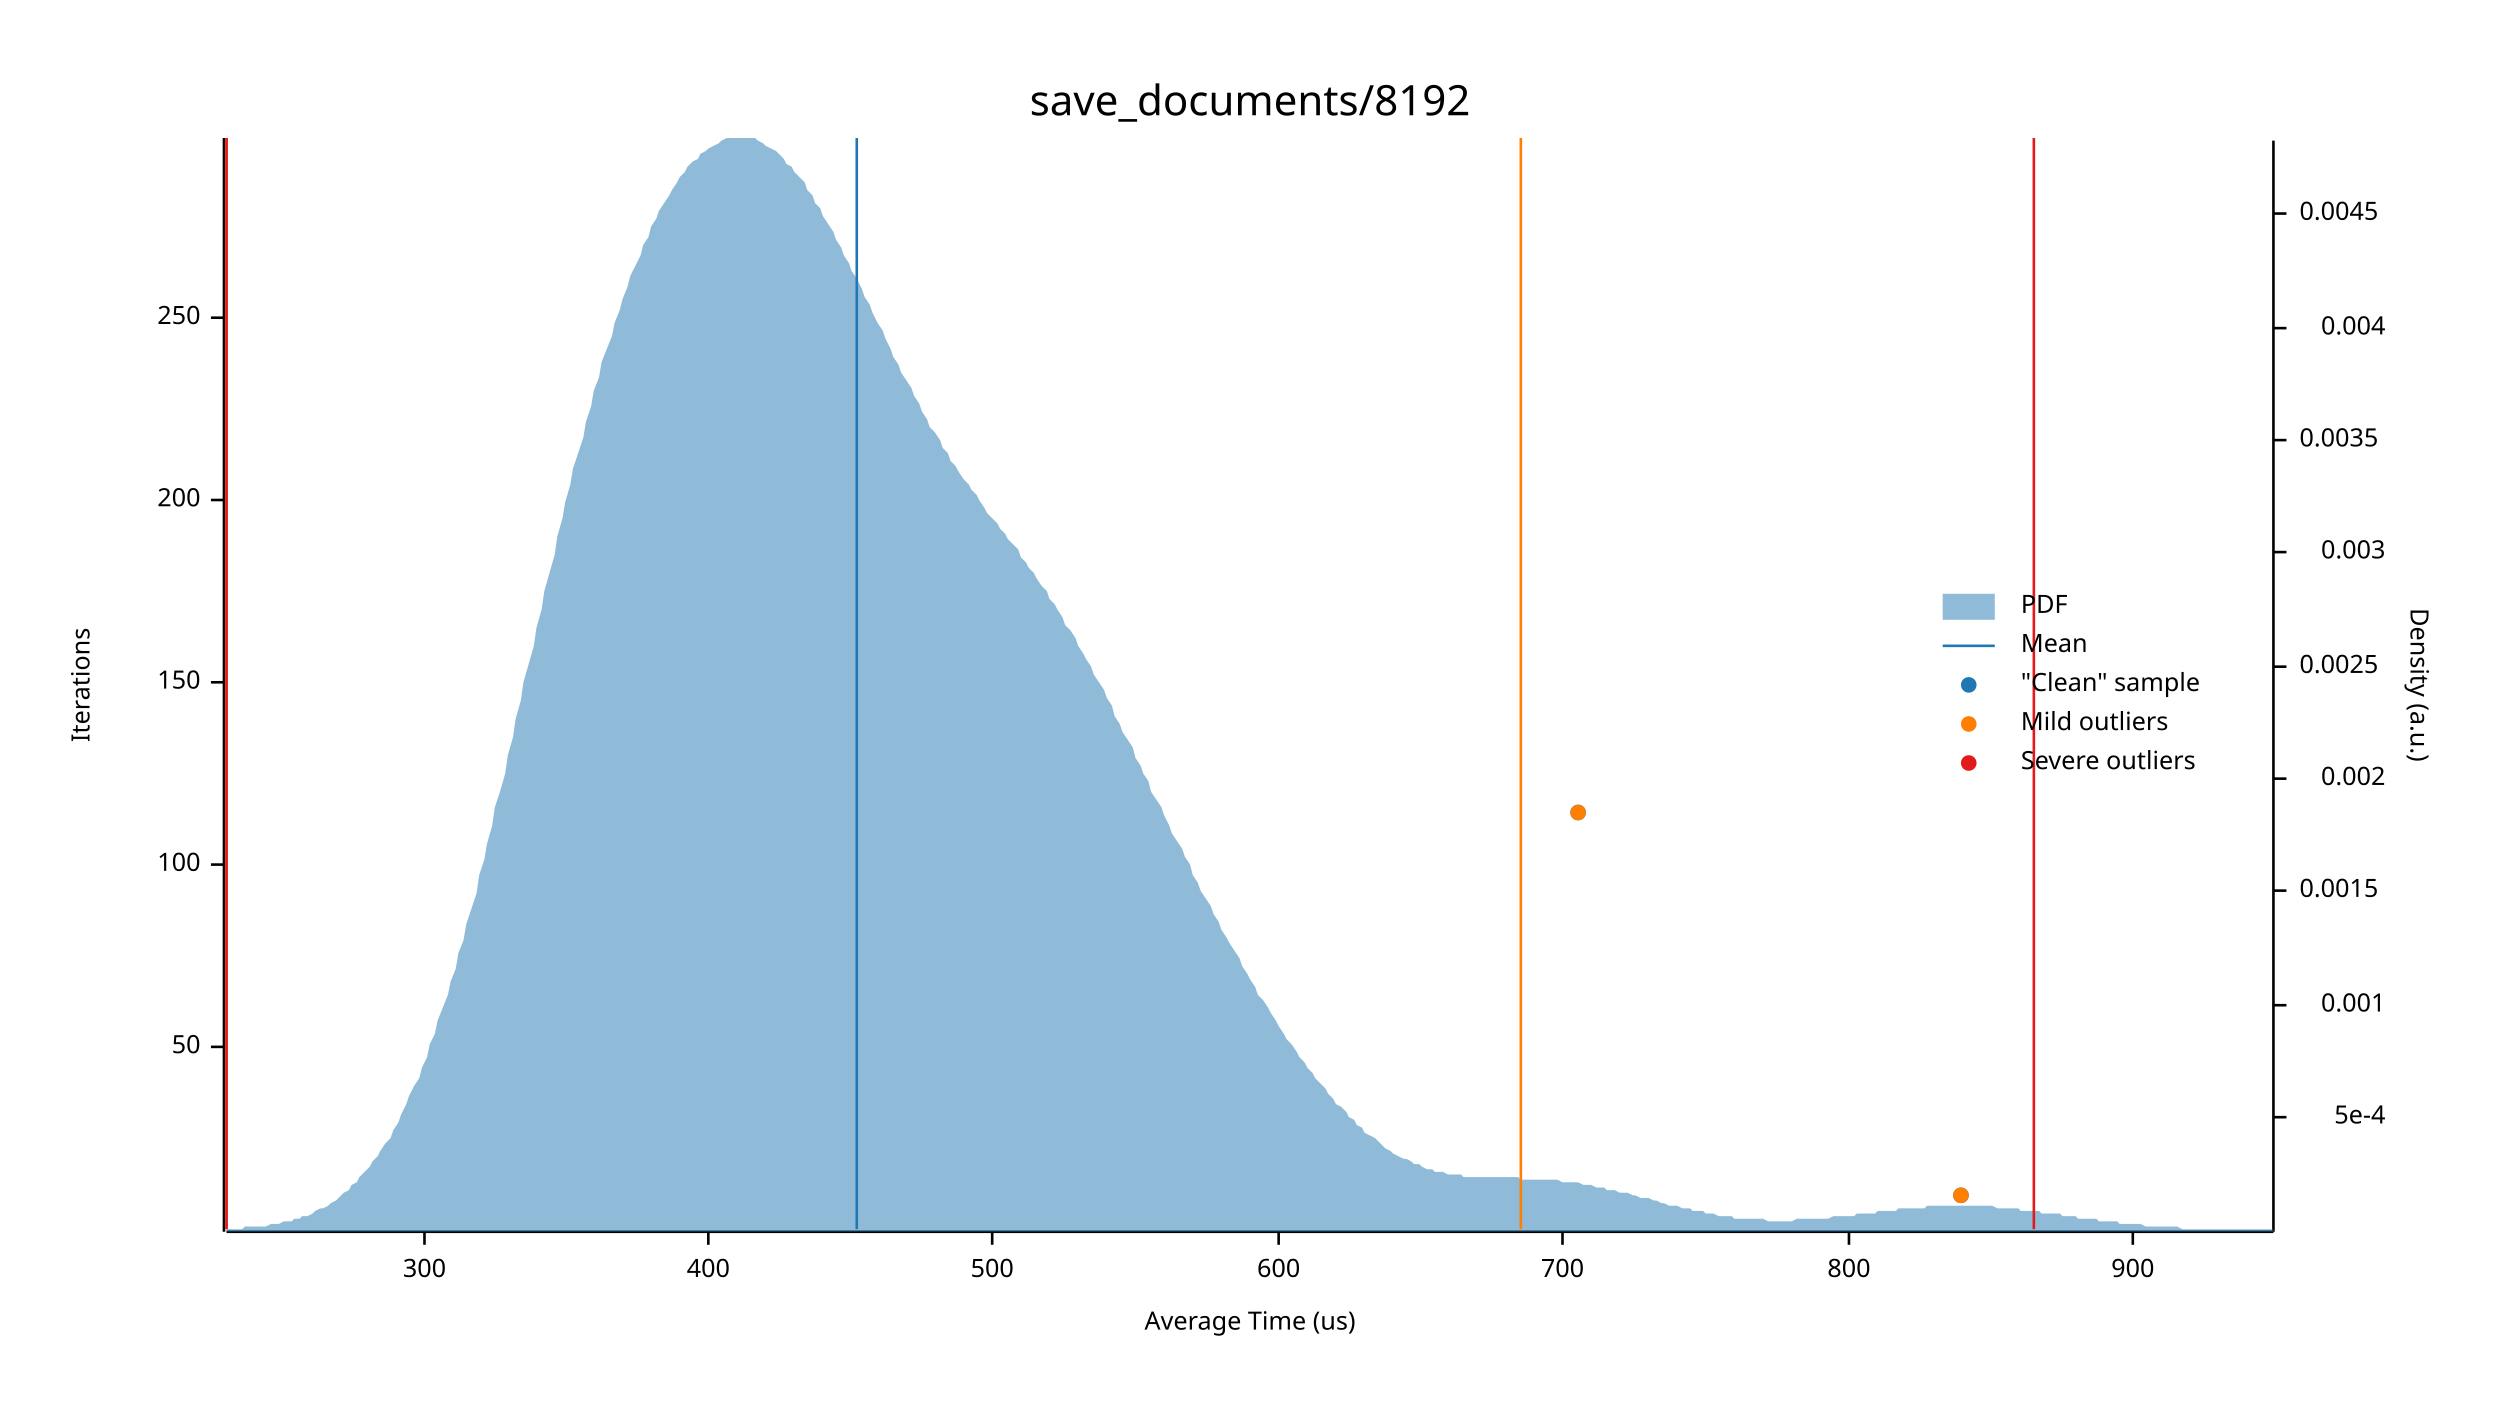
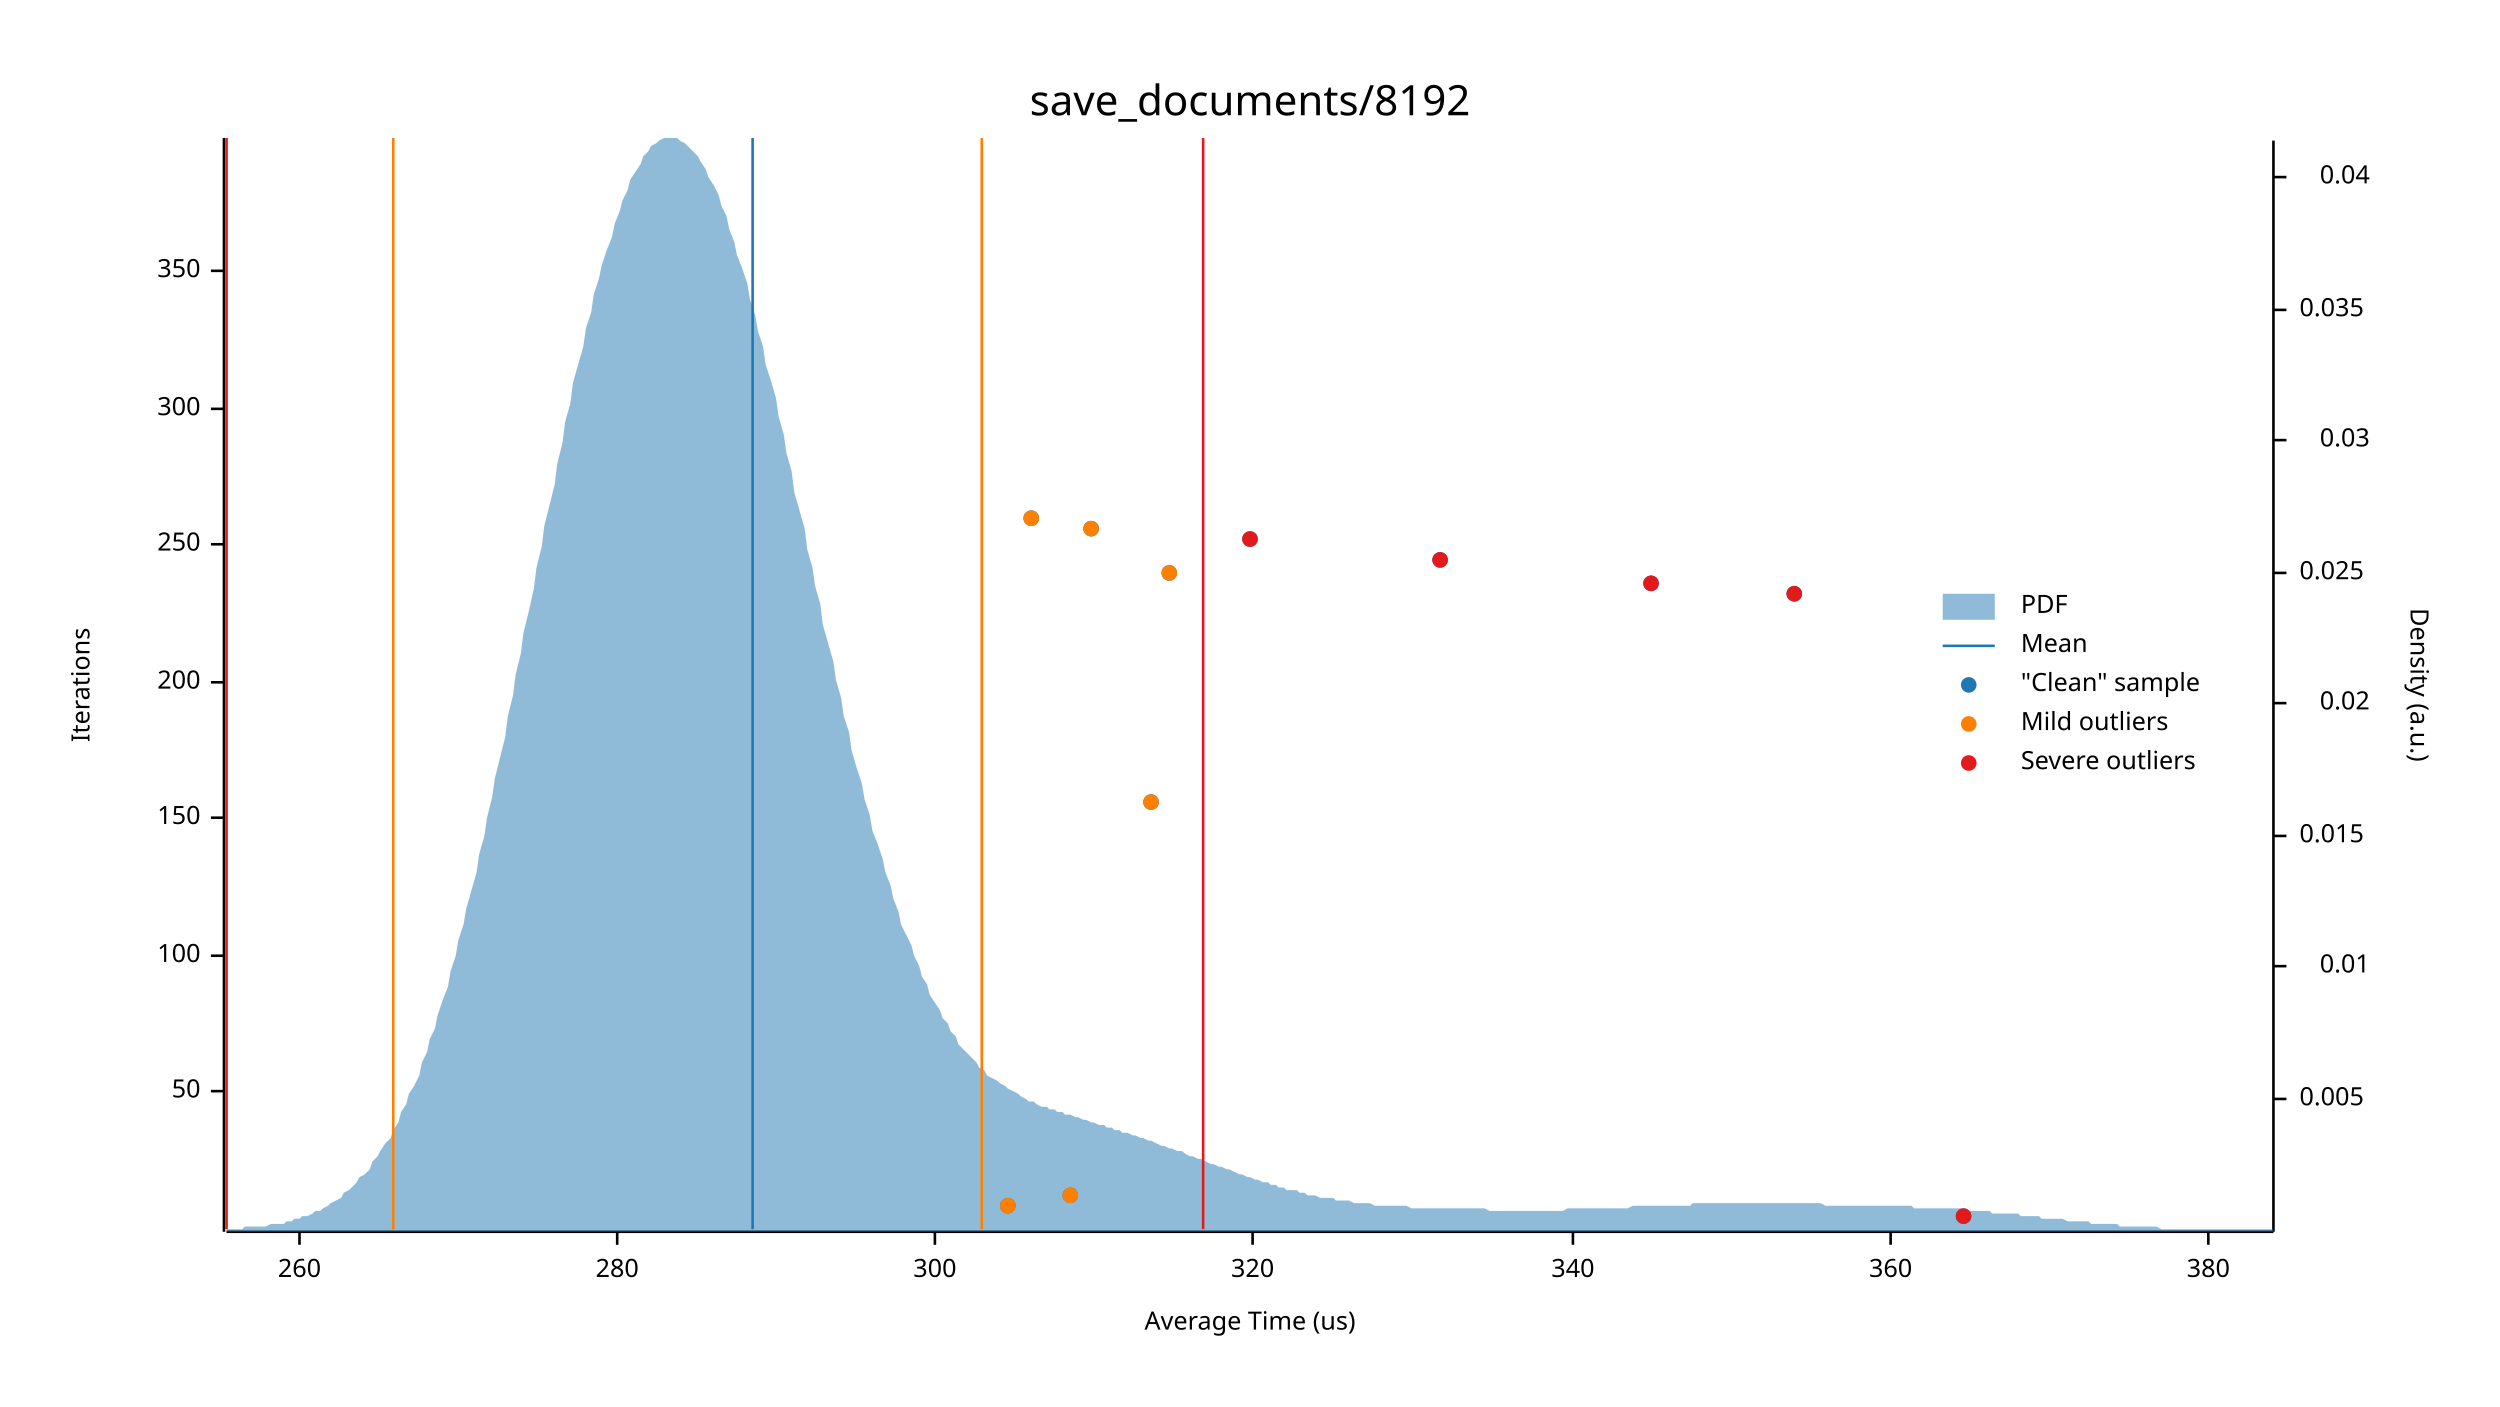
<svg xmlns="http://www.w3.org/2000/svg" width="960" height="540" viewBox="0 0 960 540">
  <text x="480" y="32" dy="0.76em" text-anchor="middle" font-family="sans-serif" font-size="16.129" opacity="1" fill="#000000">
save_documents/8192
</text>
  <text x="27" y="263" dy="0.76em" text-anchor="middle" font-family="sans-serif" font-size="9.677" opacity="1" fill="#000000" transform="rotate(270, 27, 263)">
Iterations
</text>
  <text x="480" y="513" dy="-0.5ex" text-anchor="middle" font-family="sans-serif" font-size="9.677" opacity="1" fill="#000000">
Average Time (us)
</text>
  <polyline fill="none" opacity="1" stroke="#000000" stroke-width="1" points="86,53 86,473 " />
-   <text x="77" y="402" dy="0.5ex" text-anchor="end" font-family="sans-serif" font-size="9.677" opacity="1" fill="#000000">
+   <text x="77" y="419" dy="0.5ex" text-anchor="end" font-family="sans-serif" font-size="9.677" opacity="1" fill="#000000">
50
</text>
-   <polyline fill="none" opacity="1" stroke="#000000" stroke-width="1" points="81,402 86,402 " />
-   <text x="77" y="332" dy="0.5ex" text-anchor="end" font-family="sans-serif" font-size="9.677" opacity="1" fill="#000000">
+   <polyline fill="none" opacity="1" stroke="#000000" stroke-width="1" points="81,419 86,419 " />
+   <text x="77" y="367" dy="0.5ex" text-anchor="end" font-family="sans-serif" font-size="9.677" opacity="1" fill="#000000">
100
</text>
-   <polyline fill="none" opacity="1" stroke="#000000" stroke-width="1" points="81,332 86,332 " />
-   <text x="77" y="262" dy="0.5ex" text-anchor="end" font-family="sans-serif" font-size="9.677" opacity="1" fill="#000000">
+   <polyline fill="none" opacity="1" stroke="#000000" stroke-width="1" points="81,367 86,367 " />
+   <text x="77" y="314" dy="0.5ex" text-anchor="end" font-family="sans-serif" font-size="9.677" opacity="1" fill="#000000">
150
</text>
-   <polyline fill="none" opacity="1" stroke="#000000" stroke-width="1" points="81,262 86,262 " />
-   <text x="77" y="192" dy="0.5ex" text-anchor="end" font-family="sans-serif" font-size="9.677" opacity="1" fill="#000000">
+   <polyline fill="none" opacity="1" stroke="#000000" stroke-width="1" points="81,314 86,314 " />
+   <text x="77" y="262" dy="0.5ex" text-anchor="end" font-family="sans-serif" font-size="9.677" opacity="1" fill="#000000">
200
</text>
-   <polyline fill="none" opacity="1" stroke="#000000" stroke-width="1" points="81,192 86,192 " />
-   <text x="77" y="122" dy="0.5ex" text-anchor="end" font-family="sans-serif" font-size="9.677" opacity="1" fill="#000000">
+   <polyline fill="none" opacity="1" stroke="#000000" stroke-width="1" points="81,262 86,262 " />
+   <text x="77" y="209" dy="0.5ex" text-anchor="end" font-family="sans-serif" font-size="9.677" opacity="1" fill="#000000">
250
</text>
-   <polyline fill="none" opacity="1" stroke="#000000" stroke-width="1" points="81,122 86,122 " />
-   <polyline fill="none" opacity="1" stroke="#000000" stroke-width="1" points="87,473 873,473 " />
-   <text x="163" y="483" dy="0.76em" text-anchor="middle" font-family="sans-serif" font-size="9.677" opacity="1" fill="#000000">
+   <polyline fill="none" opacity="1" stroke="#000000" stroke-width="1" points="81,209 86,209 " />
+   <text x="77" y="157" dy="0.5ex" text-anchor="end" font-family="sans-serif" font-size="9.677" opacity="1" fill="#000000">
300
</text>
-   <polyline fill="none" opacity="1" stroke="#000000" stroke-width="1" points="163,473 163,478 " />
-   <text x="272" y="483" dy="0.76em" text-anchor="middle" font-family="sans-serif" font-size="9.677" opacity="1" fill="#000000">
- 400
+   <polyline fill="none" opacity="1" stroke="#000000" stroke-width="1" points="81,157 86,157 " />
+   <text x="77" y="104" dy="0.5ex" text-anchor="end" font-family="sans-serif" font-size="9.677" opacity="1" fill="#000000">
+ 350
</text>
-   <polyline fill="none" opacity="1" stroke="#000000" stroke-width="1" points="272,473 272,478 " />
-   <text x="381" y="483" dy="0.76em" text-anchor="middle" font-family="sans-serif" font-size="9.677" opacity="1" fill="#000000">
- 500
+   <polyline fill="none" opacity="1" stroke="#000000" stroke-width="1" points="81,104 86,104 " />
+   <polyline fill="none" opacity="1" stroke="#000000" stroke-width="1" points="87,473 873,473 " />
+   <text x="115" y="483" dy="0.76em" text-anchor="middle" font-family="sans-serif" font-size="9.677" opacity="1" fill="#000000">
+ 260
</text>
-   <polyline fill="none" opacity="1" stroke="#000000" stroke-width="1" points="381,473 381,478 " />
-   <text x="491" y="483" dy="0.76em" text-anchor="middle" font-family="sans-serif" font-size="9.677" opacity="1" fill="#000000">
- 600
+   <polyline fill="none" opacity="1" stroke="#000000" stroke-width="1" points="115,473 115,478 " />
+   <text x="237" y="483" dy="0.76em" text-anchor="middle" font-family="sans-serif" font-size="9.677" opacity="1" fill="#000000">
+ 280
</text>
-   <polyline fill="none" opacity="1" stroke="#000000" stroke-width="1" points="491,473 491,478 " />
-   <text x="600" y="483" dy="0.76em" text-anchor="middle" font-family="sans-serif" font-size="9.677" opacity="1" fill="#000000">
- 700
+   <polyline fill="none" opacity="1" stroke="#000000" stroke-width="1" points="237,473 237,478 " />
+   <text x="359" y="483" dy="0.76em" text-anchor="middle" font-family="sans-serif" font-size="9.677" opacity="1" fill="#000000">
+ 300
</text>
-   <polyline fill="none" opacity="1" stroke="#000000" stroke-width="1" points="600,473 600,478 " />
-   <text x="710" y="483" dy="0.76em" text-anchor="middle" font-family="sans-serif" font-size="9.677" opacity="1" fill="#000000">
- 800
+   <polyline fill="none" opacity="1" stroke="#000000" stroke-width="1" points="359,473 359,478 " />
+   <text x="481" y="483" dy="0.76em" text-anchor="middle" font-family="sans-serif" font-size="9.677" opacity="1" fill="#000000">
+ 320
</text>
-   <polyline fill="none" opacity="1" stroke="#000000" stroke-width="1" points="710,473 710,478 " />
-   <text x="819" y="483" dy="0.76em" text-anchor="middle" font-family="sans-serif" font-size="9.677" opacity="1" fill="#000000">
- 900
+   <polyline fill="none" opacity="1" stroke="#000000" stroke-width="1" points="481,473 481,478 " />
+   <text x="604" y="483" dy="0.76em" text-anchor="middle" font-family="sans-serif" font-size="9.677" opacity="1" fill="#000000">
+ 340
</text>
-   <polyline fill="none" opacity="1" stroke="#000000" stroke-width="1" points="819,473 819,478 " />
+   <polyline fill="none" opacity="1" stroke="#000000" stroke-width="1" points="604,473 604,478 " />
+   <text x="726" y="483" dy="0.76em" text-anchor="middle" font-family="sans-serif" font-size="9.677" opacity="1" fill="#000000">
+ 360
+ </text>
+   <polyline fill="none" opacity="1" stroke="#000000" stroke-width="1" points="726,473 726,478 " />
+   <text x="848" y="483" dy="0.76em" text-anchor="middle" font-family="sans-serif" font-size="9.677" opacity="1" fill="#000000">
+ 380
+ </text>
+   <polyline fill="none" opacity="1" stroke="#000000" stroke-width="1" points="848,473 848,478 " />
  <text x="933" y="263" dy="0.76em" text-anchor="middle" font-family="sans-serif" font-size="9.677" opacity="1" fill="#000000" transform="rotate(90, 933, 263)">
Density (a.u.)
</text>
  <polyline fill="none" opacity="1" stroke="#000000" stroke-width="1" points="873,54 873,473 " />
-   <text x="916" y="429" dy="0.5ex" text-anchor="end" font-family="sans-serif" font-size="9.677" opacity="1" fill="#000000">
- 5e-4
+   <text x="883" y="422" dy="0.5ex" text-anchor="start" font-family="sans-serif" font-size="9.677" opacity="1" fill="#000000">
+ 0.005
</text>
-   <polyline fill="none" opacity="1" stroke="#000000" stroke-width="1" points="873,429 878,429 " />
-   <text x="916" y="386" dy="0.5ex" text-anchor="end" font-family="sans-serif" font-size="9.677" opacity="1" fill="#000000">
- 0.001
+   <polyline fill="none" opacity="1" stroke="#000000" stroke-width="1" points="873,422 878,422 " />
+   <text x="910" y="371" dy="0.5ex" text-anchor="end" font-family="sans-serif" font-size="9.677" opacity="1" fill="#000000">
+ 0.01
</text>
-   <polyline fill="none" opacity="1" stroke="#000000" stroke-width="1" points="873,386 878,386 " />
-   <text x="883" y="342" dy="0.5ex" text-anchor="start" font-family="sans-serif" font-size="9.677" opacity="1" fill="#000000">
- 0.0015
+   <polyline fill="none" opacity="1" stroke="#000000" stroke-width="1" points="873,371 878,371 " />
+   <text x="883" y="321" dy="0.5ex" text-anchor="start" font-family="sans-serif" font-size="9.677" opacity="1" fill="#000000">
+ 0.015
</text>
-   <polyline fill="none" opacity="1" stroke="#000000" stroke-width="1" points="873,342 878,342 " />
-   <text x="916" y="299" dy="0.5ex" text-anchor="end" font-family="sans-serif" font-size="9.677" opacity="1" fill="#000000">
- 0.002
+   <polyline fill="none" opacity="1" stroke="#000000" stroke-width="1" points="873,321 878,321 " />
+   <text x="910" y="270" dy="0.5ex" text-anchor="end" font-family="sans-serif" font-size="9.677" opacity="1" fill="#000000">
+ 0.02
</text>
-   <polyline fill="none" opacity="1" stroke="#000000" stroke-width="1" points="873,299 878,299 " />
-   <text x="883" y="256" dy="0.5ex" text-anchor="start" font-family="sans-serif" font-size="9.677" opacity="1" fill="#000000">
- 0.0025
+   <polyline fill="none" opacity="1" stroke="#000000" stroke-width="1" points="873,270 878,270 " />
+   <text x="883" y="220" dy="0.5ex" text-anchor="start" font-family="sans-serif" font-size="9.677" opacity="1" fill="#000000">
+ 0.025
</text>
-   <polyline fill="none" opacity="1" stroke="#000000" stroke-width="1" points="873,256 878,256 " />
-   <text x="916" y="212" dy="0.5ex" text-anchor="end" font-family="sans-serif" font-size="9.677" opacity="1" fill="#000000">
- 0.003
- </text>
-   <polyline fill="none" opacity="1" stroke="#000000" stroke-width="1" points="873,212 878,212 " />
-   <text x="883" y="169" dy="0.5ex" text-anchor="start" font-family="sans-serif" font-size="9.677" opacity="1" fill="#000000">
- 0.0035
+   <polyline fill="none" opacity="1" stroke="#000000" stroke-width="1" points="873,220 878,220 " />
+   <text x="910" y="169" dy="0.5ex" text-anchor="end" font-family="sans-serif" font-size="9.677" opacity="1" fill="#000000">
+ 0.03
</text>
  <polyline fill="none" opacity="1" stroke="#000000" stroke-width="1" points="873,169 878,169 " />
-   <text x="916" y="126" dy="0.5ex" text-anchor="end" font-family="sans-serif" font-size="9.677" opacity="1" fill="#000000">
- 0.004
+   <text x="883" y="119" dy="0.5ex" text-anchor="start" font-family="sans-serif" font-size="9.677" opacity="1" fill="#000000">
+ 0.035
</text>
-   <polyline fill="none" opacity="1" stroke="#000000" stroke-width="1" points="873,126 878,126 " />
-   <text x="883" y="82" dy="0.5ex" text-anchor="start" font-family="sans-serif" font-size="9.677" opacity="1" fill="#000000">
- 0.0045
+   <polyline fill="none" opacity="1" stroke="#000000" stroke-width="1" points="873,119 878,119 " />
+   <text x="910" y="68" dy="0.5ex" text-anchor="end" font-family="sans-serif" font-size="9.677" opacity="1" fill="#000000">
+ 0.04
</text>
-   <polyline fill="none" opacity="1" stroke="#000000" stroke-width="1" points="873,82 878,82 " />
-   <polygon opacity="0.5" fill="#1F78B4" points="87,472 88,472 90,472 91,472 93,472 94,471 96,471 98,471 99,471 101,471 102,471 104,470 105,470 107,470 109,469 110,469 112,469 113,468 115,468 116,467 118,467 120,466 121,465 123,464 124,464 126,463 127,462 129,461 131,459 132,458 134,457 135,455 137,454 138,452 140,450 142,448 143,446 145,444 146,442 148,439 150,437 151,434 153,431 154,428 156,424 157,421 159,417 161,414 162,410 164,406 165,401 167,397 168,392 170,387 172,382 173,377 175,372 176,366 178,361 179,355 181,349 183,343 184,336 186,330 187,324 189,317 190,310 192,304 194,297 195,290 197,283 198,276 200,269 201,262 203,255 205,248 206,241 208,234 209,227 211,220 213,213 214,206 216,199 217,193 219,186 220,180 222,174 224,168 225,162 227,156 228,150 230,145 231,139 233,134 235,129 236,124 238,119 239,115 241,110 242,106 244,102 246,98 247,94 249,91 250,87 252,84 253,81 255,78 257,75 258,73 260,70 261,68 263,66 264,64 266,62 268,61 269,59 271,58 272,57 274,56 276,55 277,54 279,53 280,53 282,53 283,53 285,53 287,53 288,53 290,53 291,54 293,55 294,56 296,57 298,58 299,59 301,61 302,63 304,64 305,66 307,68 309,70 310,73 312,75 313,78 315,80 316,83 318,86 320,89 321,92 323,95 324,98 326,101 327,104 329,107 331,111 332,114 334,117 335,120 337,124 339,127 340,130 342,134 343,137 345,140 346,143 348,146 350,149 351,152 353,155 354,158 356,161 357,164 359,166 361,169 362,172 364,174 365,177 367,179 368,181 370,184 372,186 373,188 375,190 376,192 378,195 379,197 381,199 383,201 384,203 386,205 387,207 389,209 391,211 392,214 394,216 395,218 397,220 398,222 400,225 402,227 403,230 405,232 406,234 408,237 409,240 411,242 413,245 414,248 416,251 417,253 419,256 420,259 422,262 424,265 425,268 427,271 428,275 430,278 431,281 433,284 435,287 436,291 438,294 439,297 441,300 442,304 444,307 446,310 447,313 449,317 450,320 452,323 454,326 455,329 457,332 458,336 460,339 461,342 463,345 465,348 466,351 468,354 469,357 471,360 472,362 474,365 476,368 477,371 479,374 480,376 482,379 483,382 485,384 487,387 488,389 490,392 491,394 493,397 494,399 496,401 498,404 499,406 501,408 502,410 504,412 505,414 507,416 509,418 510,420 512,422 513,424 515,425 517,427 518,429 520,430 521,432 523,433 524,435 526,436 528,437 529,438 531,440 532,441 534,442 535,443 537,444 539,445 540,445 542,446 543,447 545,447 546,448 548,449 550,449 551,450 553,450 554,450 556,451 557,451 559,451 561,451 562,452 564,452 565,452 567,452 568,452 570,452 572,452 573,452 575,452 576,452 578,452 580,452 581,452 583,452 584,453 586,453 587,453 589,453 591,453 592,453 594,453 595,453 597,453 598,453 600,454 602,454 603,454 605,454 606,454 608,455 609,455 611,455 613,456 614,456 616,456 617,457 619,457 620,457 622,458 624,458 625,458 627,459 628,459 630,460 632,460 633,460 635,461 636,461 638,462 639,462 641,463 643,463 644,463 646,464 647,464 649,464 650,465 652,465 654,465 655,466 657,466 658,466 660,467 661,467 663,467 665,467 666,468 668,468 669,468 671,468 672,468 674,468 676,468 677,468 679,469 680,469 682,469 683,469 685,469 687,469 688,469 690,468 691,468 693,468 695,468 696,468 698,468 699,468 701,468 702,468 704,467 706,467 707,467 709,467 710,467 712,467 713,466 715,466 717,466 718,466 720,466 721,465 723,465 724,465 726,465 728,465 729,464 731,464 732,464 734,464 735,464 737,464 739,464 740,463 742,463 743,463 745,463 746,463 748,463 750,463 751,463 753,463 754,463 756,463 758,463 759,463 761,463 762,463 764,463 765,463 767,464 769,464 770,464 772,464 773,464 775,464 776,465 778,465 780,465 781,465 783,465 784,466 786,466 787,466 789,466 791,466 792,467 794,467 795,467 797,467 798,468 800,468 802,468 803,468 805,468 806,469 808,469 809,469 811,469 813,469 814,470 816,470 817,470 819,470 821,470 822,470 824,471 825,471 827,471 828,471 830,471 832,471 833,471 835,471 836,471 838,472 839,472 841,472 843,472 844,472 846,472 847,472 849,472 850,472 852,472 854,472 855,472 857,472 858,472 860,472 861,472 863,472 865,472 866,472 868,472 869,472 871,472 873,472 873,473 87,473 " />
-   <polyline fill="none" opacity="1" stroke="#1F78B4" stroke-width="1" points="329,472 329,53 " />
-   <polyline fill="none" opacity="1" stroke="#FF7F00" stroke-width="1" points="87,472 87,53 " />
-   <polyline fill="none" opacity="1" stroke="#FF7F00" stroke-width="1" points="584,472 584,53 " />
+   <polyline fill="none" opacity="1" stroke="#000000" stroke-width="1" points="873,68 878,68 " />
+   <polygon opacity="0.5" fill="#1F78B4" points="87,472 88,472 90,472 91,472 93,472 94,471 96,471 98,471 99,471 101,471 102,471 104,470 105,470 107,470 109,470 110,469 112,469 113,468 115,468 116,467 118,467 120,466 121,465 123,465 124,464 126,463 127,462 129,461 131,460 132,458 134,457 135,456 137,454 138,452 140,451 142,449 143,446 145,444 146,442 148,439 150,437 151,434 153,431 154,427 156,424 157,420 159,417 161,413 162,408 164,404 165,399 167,395 168,390 170,384 172,379 173,373 175,367 176,361 178,355 179,349 181,342 183,335 184,328 186,321 187,314 189,306 190,299 192,291 194,283 195,275 197,267 198,259 200,251 201,243 203,235 205,226 206,218 208,210 209,202 211,194 213,186 214,178 216,170 217,162 219,155 220,147 222,140 224,133 225,126 227,120 228,113 230,107 231,102 233,96 235,91 236,86 238,81 239,77 241,73 242,69 244,66 246,63 247,60 249,58 250,56 252,55 253,54 255,53 257,53 258,53 260,53 261,54 263,55 264,56 266,58 268,60 269,62 271,65 272,68 274,71 276,75 277,79 279,83 280,88 282,93 283,98 285,103 287,109 288,115 290,121 291,127 293,133 294,140 296,146 298,153 299,160 301,167 302,174 304,181 305,189 307,196 309,203 310,211 312,218 313,225 315,232 316,240 318,247 320,254 321,261 323,268 324,275 326,281 327,288 329,295 331,301 332,307 334,313 335,319 337,324 339,330 340,335 342,340 343,345 345,350 346,355 348,359 350,363 351,367 353,371 354,375 356,378 357,382 359,385 361,388 362,391 364,393 365,396 367,398 368,401 370,403 372,405 373,406 375,408 376,410 378,411 379,413 381,414 383,415 384,416 386,417 387,418 389,419 391,420 392,421 394,422 395,423 397,423 398,424 400,425 402,425 403,426 405,426 406,427 408,427 409,428 411,428 413,429 414,429 416,430 417,430 419,431 420,431 422,432 424,432 425,433 427,433 428,434 430,434 431,435 433,435 435,436 436,436 438,437 439,437 441,438 442,438 444,439 446,440 447,440 449,441 450,441 452,442 454,442 455,443 457,444 458,444 460,445 461,445 463,446 465,447 466,447 468,448 469,448 471,449 472,449 474,450 476,451 477,451 479,452 480,452 482,453 483,453 485,454 487,454 488,455 490,455 491,456 493,456 494,457 496,457 498,457 499,458 501,458 502,459 504,459 505,459 507,460 509,460 510,460 512,460 513,461 515,461 517,461 518,461 520,462 521,462 523,462 524,462 526,462 528,463 529,463 531,463 532,463 534,463 535,463 537,463 539,463 540,463 542,464 543,464 545,464 546,464 548,464 550,464 551,464 553,464 554,464 556,464 557,464 559,464 561,464 562,464 564,464 565,464 567,464 568,464 570,464 572,465 573,465 575,465 576,465 578,465 580,465 581,465 583,465 584,465 586,465 587,465 589,465 591,465 592,465 594,465 595,465 597,465 598,465 600,465 602,464 603,464 605,464 606,464 608,464 609,464 611,464 613,464 614,464 616,464 617,464 619,464 620,464 622,464 624,464 625,464 627,463 628,463 630,463 632,463 633,463 635,463 636,463 638,463 639,463 641,463 643,463 644,463 646,463 647,463 649,463 650,462 652,462 654,462 655,462 657,462 658,462 660,462 661,462 663,462 665,462 666,462 668,462 669,462 671,462 672,462 674,462 676,462 677,462 679,462 680,462 682,462 683,462 685,462 687,462 688,462 690,462 691,462 693,462 695,462 696,462 698,462 699,462 701,463 702,463 704,463 706,463 707,463 709,463 710,463 712,463 713,463 715,463 717,463 718,463 720,463 721,463 723,463 724,463 726,463 728,463 729,463 731,463 732,463 734,463 735,464 737,464 739,464 740,464 742,464 743,464 745,464 746,464 748,464 750,464 751,464 753,464 754,465 756,465 758,465 759,465 761,465 762,465 764,465 765,466 767,466 769,466 770,466 772,466 773,466 775,466 776,467 778,467 780,467 781,467 783,467 784,468 786,468 787,468 789,468 791,468 792,468 794,469 795,469 797,469 798,469 800,469 802,469 803,470 805,470 806,470 808,470 809,470 811,470 813,470 814,471 816,471 817,471 819,471 821,471 822,471 824,471 825,471 827,471 828,471 830,472 832,472 833,472 835,472 836,472 838,472 839,472 841,472 843,472 844,472 846,472 847,472 849,472 850,472 852,472 854,472 855,472 857,472 858,472 860,472 861,472 863,472 865,472 866,472 868,472 869,472 871,472 873,472 873,473 87,473 " />
+   <polyline fill="none" opacity="1" stroke="#1F78B4" stroke-width="1" points="289,472 289,53 " />
+   <polyline fill="none" opacity="1" stroke="#FF7F00" stroke-width="1" points="151,472 151,53 " />
+   <polyline fill="none" opacity="1" stroke="#FF7F00" stroke-width="1" points="377,472 377,53 " />
  <polyline fill="none" opacity="1" stroke="#E31A1C" stroke-width="1" points="87,472 87,53 " />
-   <polyline fill="none" opacity="1" stroke="#E31A1C" stroke-width="1" points="781,472 781,53 " />
-   <circle cx="753" cy="459" r="3" opacity="1" fill="#1F78B4" stroke="none" stroke-width="1" />
-   <circle cx="606" cy="312" r="3" opacity="1" fill="#1F78B4" stroke="none" stroke-width="1" />
-   <circle cx="753" cy="459" r="3" opacity="1" fill="#FF7F00" stroke="none" stroke-width="1" />
-   <circle cx="606" cy="312" r="3" opacity="1" fill="#FF7F00" stroke="none" stroke-width="1" />
+   <polyline fill="none" opacity="1" stroke="#E31A1C" stroke-width="1" points="462,472 462,53 " />
+   <circle cx="754" cy="467" r="3" opacity="1" fill="#1F78B4" stroke="none" stroke-width="1" />
+   <circle cx="387" cy="463" r="3" opacity="1" fill="#1F78B4" stroke="none" stroke-width="1" />
+   <circle cx="411" cy="459" r="3" opacity="1" fill="#1F78B4" stroke="none" stroke-width="1" />
+   <circle cx="442" cy="308" r="3" opacity="1" fill="#1F78B4" stroke="none" stroke-width="1" />
+   <circle cx="689" cy="228" r="3" opacity="1" fill="#1F78B4" stroke="none" stroke-width="1" />
+   <circle cx="634" cy="224" r="3" opacity="1" fill="#1F78B4" stroke="none" stroke-width="1" />
+   <circle cx="449" cy="220" r="3" opacity="1" fill="#1F78B4" stroke="none" stroke-width="1" />
+   <circle cx="553" cy="215" r="3" opacity="1" fill="#1F78B4" stroke="none" stroke-width="1" />
+   <circle cx="480" cy="207" r="3" opacity="1" fill="#1F78B4" stroke="none" stroke-width="1" />
+   <circle cx="419" cy="203" r="3" opacity="1" fill="#1F78B4" stroke="none" stroke-width="1" />
+   <circle cx="396" cy="199" r="3" opacity="1" fill="#1F78B4" stroke="none" stroke-width="1" />
+   <circle cx="387" cy="463" r="3" opacity="1" fill="#FF7F00" stroke="none" stroke-width="1" />
+   <circle cx="411" cy="459" r="3" opacity="1" fill="#FF7F00" stroke="none" stroke-width="1" />
+   <circle cx="442" cy="308" r="3" opacity="1" fill="#FF7F00" stroke="none" stroke-width="1" />
+   <circle cx="449" cy="220" r="3" opacity="1" fill="#FF7F00" stroke="none" stroke-width="1" />
+   <circle cx="419" cy="203" r="3" opacity="1" fill="#FF7F00" stroke="none" stroke-width="1" />
+   <circle cx="396" cy="199" r="3" opacity="1" fill="#FF7F00" stroke="none" stroke-width="1" />
+   <circle cx="754" cy="467" r="3" opacity="1" fill="#E31A1C" stroke="none" stroke-width="1" />
+   <circle cx="689" cy="228" r="3" opacity="1" fill="#E31A1C" stroke="none" stroke-width="1" />
+   <circle cx="634" cy="224" r="3" opacity="1" fill="#E31A1C" stroke="none" stroke-width="1" />
+   <circle cx="553" cy="215" r="3" opacity="1" fill="#E31A1C" stroke="none" stroke-width="1" />
+   <circle cx="480" cy="207" r="3" opacity="1" fill="#E31A1C" stroke="none" stroke-width="1" />
  <text x="776" y="228" dy="0.76em" text-anchor="start" font-family="sans-serif" font-size="9.677" opacity="1" fill="#000000">
PDF
</text>
  <text x="776" y="243" dy="0.76em" text-anchor="start" font-family="sans-serif" font-size="9.677" opacity="1" fill="#000000">
Mean
</text>
  <text x="776" y="258" dy="0.76em" text-anchor="start" font-family="sans-serif" font-size="9.677" opacity="1" fill="#000000">
"Clean" sample
</text>
  <text x="776" y="273" dy="0.76em" text-anchor="start" font-family="sans-serif" font-size="9.677" opacity="1" fill="#000000">
Mild outliers
</text>
  <text x="776" y="288" dy="0.76em" text-anchor="start" font-family="sans-serif" font-size="9.677" opacity="1" fill="#000000">
Severe outliers
</text>
  <rect x="746" y="228" width="20" height="10" opacity="0.5" fill="#1F78B4" stroke="none" />
  <polyline fill="none" opacity="1" stroke="#1F78B4" stroke-width="1" points="746,248 766,248 " />
  <circle cx="756" cy="263" r="3" opacity="1" fill="#1F78B4" stroke="none" stroke-width="1" />
  <circle cx="756" cy="278" r="3" opacity="1" fill="#FF7F00" stroke="none" stroke-width="1" />
  <circle cx="756" cy="293" r="3" opacity="1" fill="#E31A1C" stroke="none" stroke-width="1" />
</svg>
